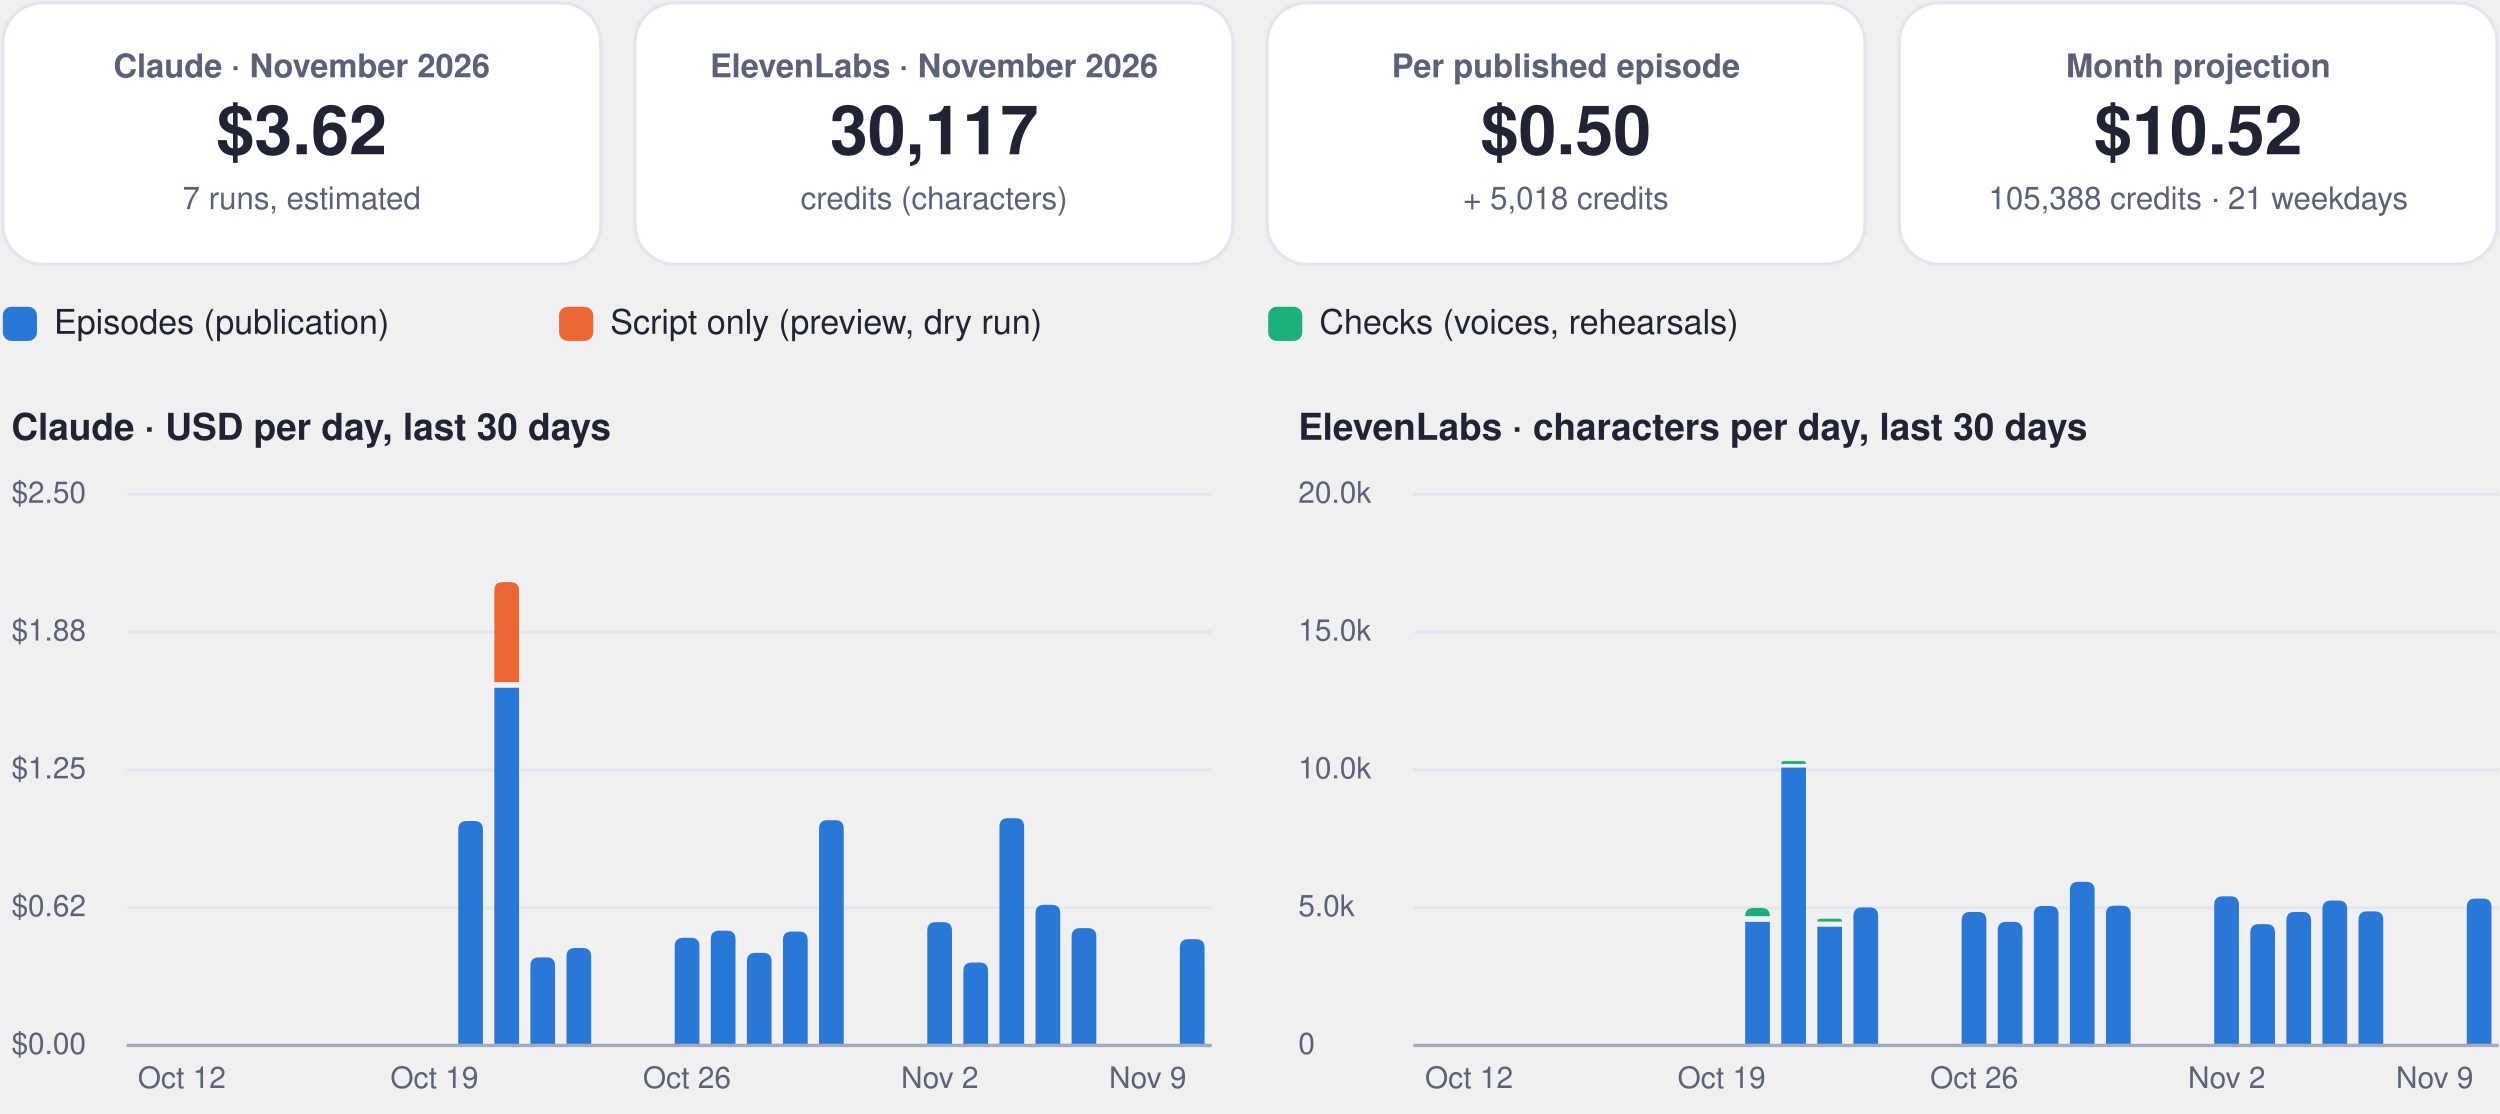
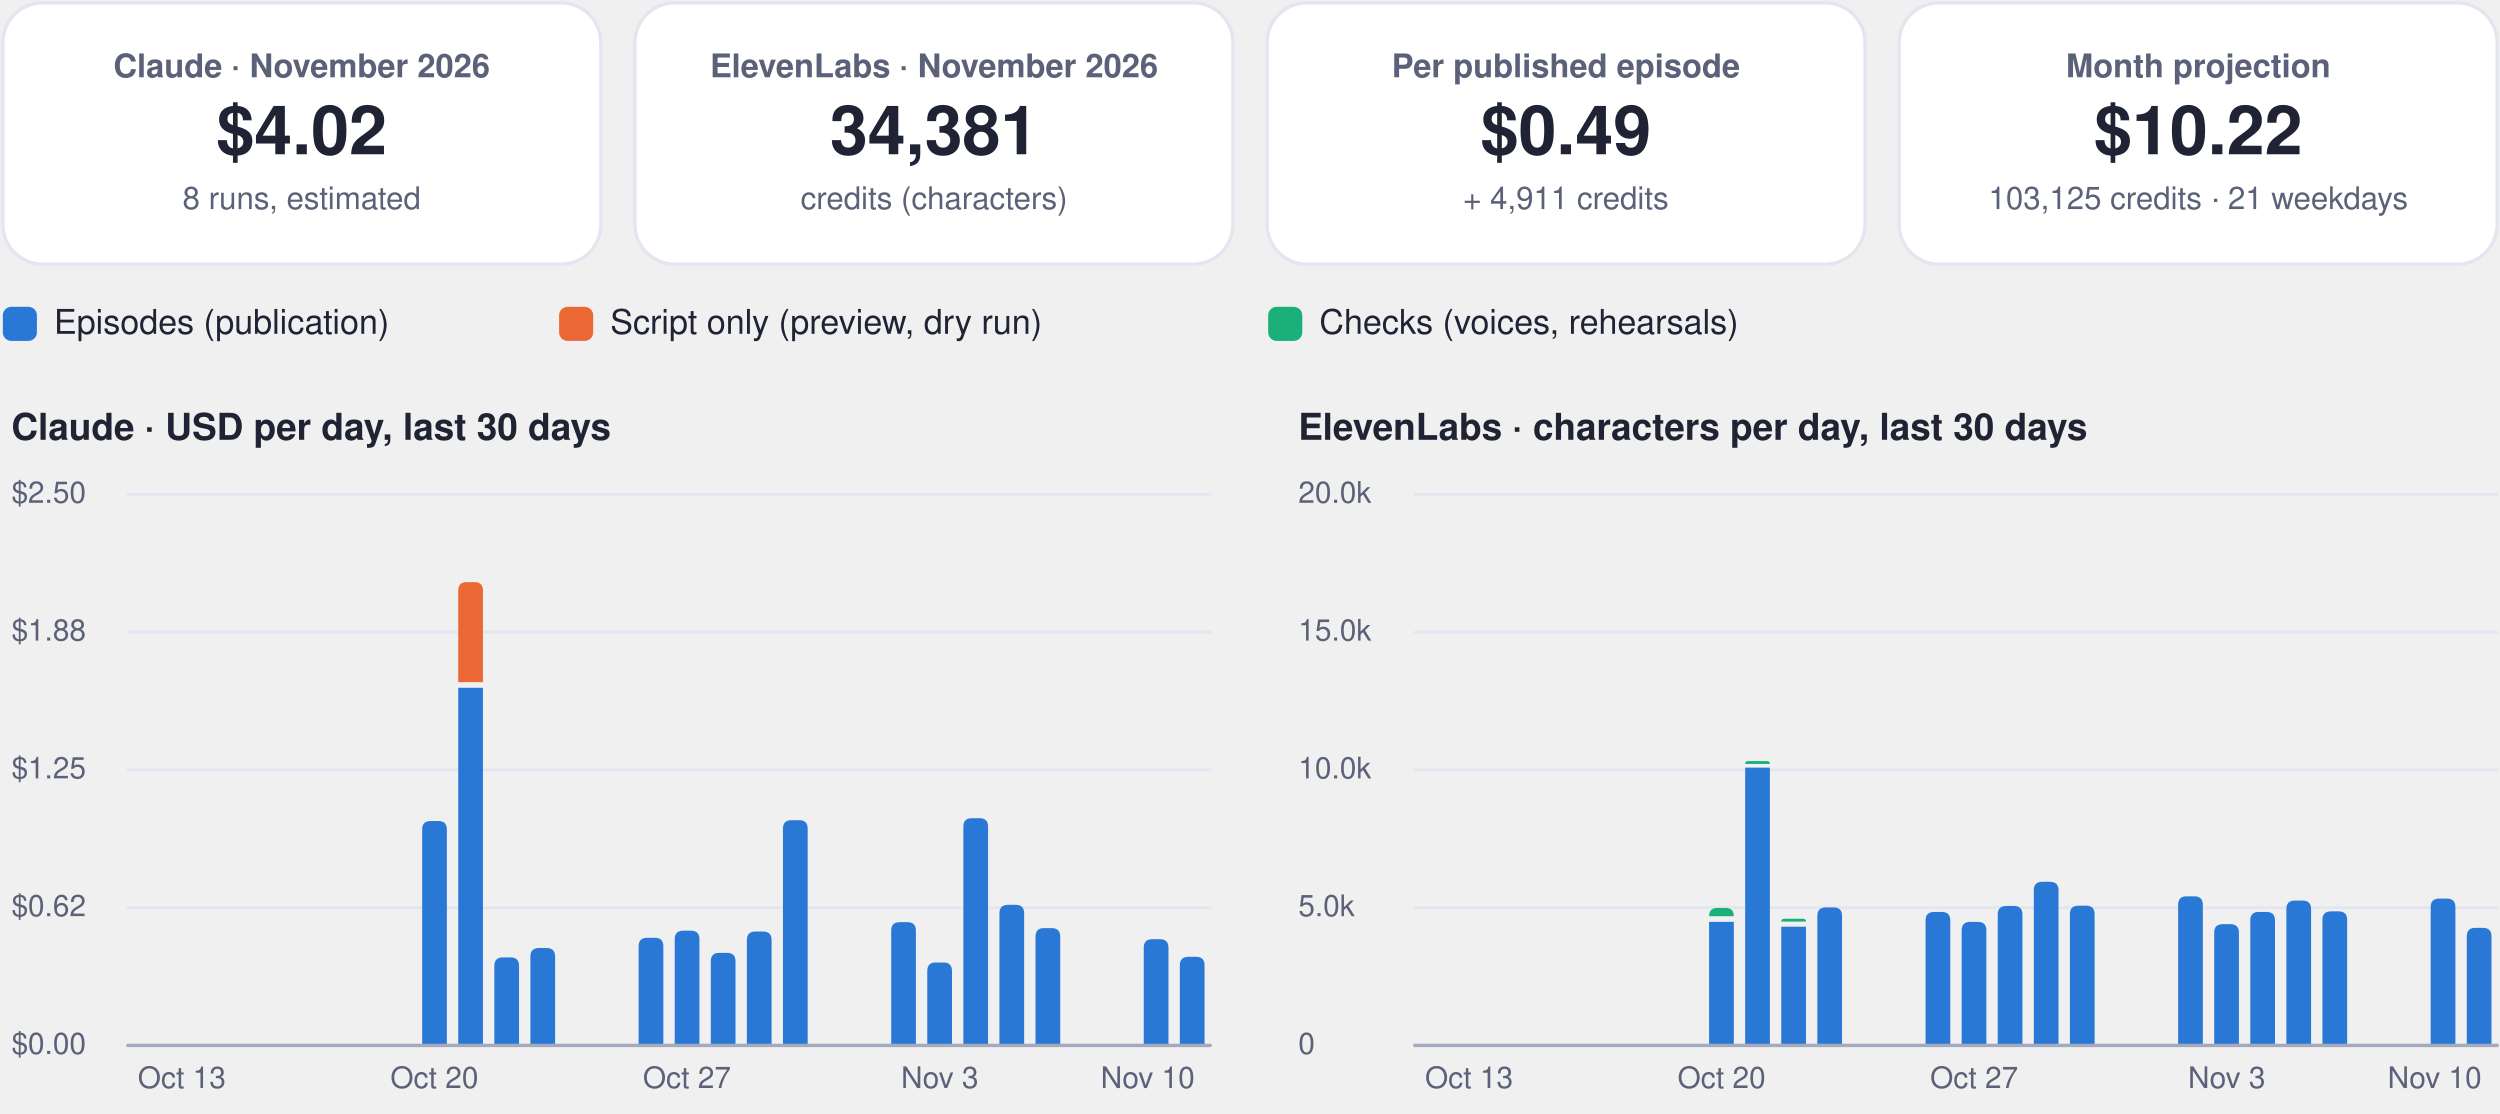
<svg xmlns="http://www.w3.org/2000/svg" viewBox="0 0 880 392" width="880" height="392" role="img" aria-label="FinOps dashboard, November 2026">
  <rect x="1.0" y="1.0" width="210.5" height="92.0" rx="14" fill="#ffffff" stroke="#e3e6f0" stroke-width="1.2" />
  <g class="box">
    <rect x="5.0" y="10.0" width="202.5" height="74.0" rx="12" fill="none" stroke="none" stroke-width="1.2" class="frame" />
    <text x="106.2" y="27.2" font-family="-apple-system, BlinkMacSystemFont, 'Segoe UI', Helvetica, Arial, sans-serif" font-size="11.5" font-weight="600" fill="#5b6178" text-anchor="middle">Claude · November 2026</text>
-     <text x="106.2" y="54.3" font-family="-apple-system, BlinkMacSystemFont, 'Segoe UI', Helvetica, Arial, sans-serif" font-size="24" font-weight="750" fill="#1f2333" text-anchor="middle">$3.62</text>
-     <text x="106.2" y="73.6" font-family="-apple-system, BlinkMacSystemFont, 'Segoe UI', Helvetica, Arial, sans-serif" font-size="11" font-weight="400" fill="#5b6178" text-anchor="middle">7 runs, estimated</text>
+     <text x="106.2" y="54.3" font-family="-apple-system, BlinkMacSystemFont, 'Segoe UI', Helvetica, Arial, sans-serif" font-size="24" font-weight="750" fill="#1f2333" text-anchor="middle">$4.02</text>
+     <text x="106.2" y="73.6" font-family="-apple-system, BlinkMacSystemFont, 'Segoe UI', Helvetica, Arial, sans-serif" font-size="11" font-weight="400" fill="#5b6178" text-anchor="middle">8 runs, estimated</text>
  </g>
  <rect x="223.5" y="1.0" width="210.5" height="92.0" rx="14" fill="#ffffff" stroke="#e3e6f0" stroke-width="1.2" />
  <g class="box">
    <rect x="227.5" y="10.0" width="202.5" height="74.0" rx="12" fill="none" stroke="none" stroke-width="1.2" class="frame" />
    <text x="328.8" y="27.2" font-family="-apple-system, BlinkMacSystemFont, 'Segoe UI', Helvetica, Arial, sans-serif" font-size="11.5" font-weight="600" fill="#5b6178" text-anchor="middle">ElevenLabs · November 2026</text>
-     <text x="328.8" y="54.3" font-family="-apple-system, BlinkMacSystemFont, 'Segoe UI', Helvetica, Arial, sans-serif" font-size="24" font-weight="750" fill="#1f2333" text-anchor="middle">30,117</text>
+     <text x="328.8" y="54.3" font-family="-apple-system, BlinkMacSystemFont, 'Segoe UI', Helvetica, Arial, sans-serif" font-size="24" font-weight="750" fill="#1f2333" text-anchor="middle">34,381</text>
    <text x="328.8" y="73.6" font-family="-apple-system, BlinkMacSystemFont, 'Segoe UI', Helvetica, Arial, sans-serif" font-size="11" font-weight="400" fill="#5b6178" text-anchor="middle">credits (characters)</text>
  </g>
  <rect x="446.0" y="1.0" width="210.5" height="92.0" rx="14" fill="#ffffff" stroke="#e3e6f0" stroke-width="1.2" />
  <g class="box">
    <rect x="450.0" y="10.0" width="202.5" height="74.0" rx="12" fill="none" stroke="none" stroke-width="1.2" class="frame" />
    <text x="551.2" y="27.2" font-family="-apple-system, BlinkMacSystemFont, 'Segoe UI', Helvetica, Arial, sans-serif" font-size="11.5" font-weight="600" fill="#5b6178" text-anchor="middle">Per published episode</text>
-     <text x="551.2" y="54.3" font-family="-apple-system, BlinkMacSystemFont, 'Segoe UI', Helvetica, Arial, sans-serif" font-size="24" font-weight="750" fill="#1f2333" text-anchor="middle">$0.50</text>
-     <text x="551.2" y="73.6" font-family="-apple-system, BlinkMacSystemFont, 'Segoe UI', Helvetica, Arial, sans-serif" font-size="11" font-weight="400" fill="#5b6178" text-anchor="middle">+ 5,018 credits</text>
+     <text x="551.2" y="54.3" font-family="-apple-system, BlinkMacSystemFont, 'Segoe UI', Helvetica, Arial, sans-serif" font-size="24" font-weight="750" fill="#1f2333" text-anchor="middle">$0.49</text>
+     <text x="551.2" y="73.6" font-family="-apple-system, BlinkMacSystemFont, 'Segoe UI', Helvetica, Arial, sans-serif" font-size="11" font-weight="400" fill="#5b6178" text-anchor="middle">+ 4,911 credits</text>
  </g>
  <rect x="668.5" y="1.0" width="210.5" height="92.0" rx="14" fill="#ffffff" stroke="#e3e6f0" stroke-width="1.2" />
  <g class="box">
    <rect x="672.5" y="10.0" width="202.5" height="74.0" rx="12" fill="none" stroke="none" stroke-width="1.2" class="frame" />
    <text x="773.8" y="27.2" font-family="-apple-system, BlinkMacSystemFont, 'Segoe UI', Helvetica, Arial, sans-serif" font-size="11.5" font-weight="600" fill="#5b6178" text-anchor="middle">Month projection</text>
-     <text x="773.8" y="54.3" font-family="-apple-system, BlinkMacSystemFont, 'Segoe UI', Helvetica, Arial, sans-serif" font-size="24" font-weight="750" fill="#1f2333" text-anchor="middle">$10.52</text>
-     <text x="773.8" y="73.6" font-family="-apple-system, BlinkMacSystemFont, 'Segoe UI', Helvetica, Arial, sans-serif" font-size="11" font-weight="400" fill="#5b6178" text-anchor="middle">105,388 credits · 21 weekdays</text>
+     <text x="773.8" y="54.3" font-family="-apple-system, BlinkMacSystemFont, 'Segoe UI', Helvetica, Arial, sans-serif" font-size="24" font-weight="750" fill="#1f2333" text-anchor="middle">$10.22</text>
+     <text x="773.8" y="73.6" font-family="-apple-system, BlinkMacSystemFont, 'Segoe UI', Helvetica, Arial, sans-serif" font-size="11" font-weight="400" fill="#5b6178" text-anchor="middle">103,125 credits · 21 weekdays</text>
  </g>
  <rect x="1.0" y="108.0" width="12.0" height="12.0" rx="3" fill="#2a78d6" stroke="none" stroke-width="1.2" />
  <g class="box">
    <rect x="17.0" y="105.0" width="161.8" height="18.0" rx="12" fill="none" stroke="none" stroke-width="1.2" class="frame" />
    <text x="19.0" y="117.5" font-family="-apple-system, BlinkMacSystemFont, 'Segoe UI', Helvetica, Arial, sans-serif" font-size="12" font-weight="500" fill="#1f2333" text-anchor="start">Episodes (publication)</text>
  </g>
  <rect x="196.8" y="108.0" width="12.0" height="12.0" rx="3" fill="#eb6834" stroke="none" stroke-width="1.2" />
  <g class="box">
    <rect x="212.8" y="105.0" width="215.6" height="18.0" rx="12" fill="none" stroke="none" stroke-width="1.2" class="frame" />
    <text x="214.8" y="117.5" font-family="-apple-system, BlinkMacSystemFont, 'Segoe UI', Helvetica, Arial, sans-serif" font-size="12" font-weight="500" fill="#1f2333" text-anchor="start">Script only (preview, dry run)</text>
  </g>
  <rect x="446.4" y="108.0" width="12.0" height="12.0" rx="3" fill="#1baf7a" stroke="none" stroke-width="1.2" />
  <g class="box">
    <rect x="462.4" y="105.0" width="195.4" height="18.0" rx="12" fill="none" stroke="none" stroke-width="1.2" class="frame" />
    <text x="464.4" y="117.5" font-family="-apple-system, BlinkMacSystemFont, 'Segoe UI', Helvetica, Arial, sans-serif" font-size="12" font-weight="500" fill="#1f2333" text-anchor="start">Checks (voices, rehearsals)</text>
  </g>
  <g class="box">
    <rect x="1.0" y="140.0" width="425.0" height="22.0" rx="12" fill="none" stroke="none" stroke-width="1.2" class="frame" />
    <text x="4.0" y="154.8" font-family="-apple-system, BlinkMacSystemFont, 'Segoe UI', Helvetica, Arial, sans-serif" font-size="13" font-weight="700" fill="#1f2333" text-anchor="start">Claude · USD per day, last 30 days</text>
  </g>
  <path d="M45,368.0 L426.0,368.0" fill="none" stroke="#e3e6f0" stroke-width="1" stroke-linecap="round" stroke-linejoin="round" />
  <g class="box">
    <rect x="1.0" y="360.0" width="42.0" height="16.0" rx="12" fill="none" stroke="none" stroke-width="1.2" class="frame" />
    <text x="4.0" y="371.0" font-family="-apple-system, BlinkMacSystemFont, 'Segoe UI', Helvetica, Arial, sans-serif" font-size="10.5" font-weight="500" fill="#5b6178" text-anchor="start">$0.00</text>
  </g>
  <path d="M45,319.5 L426.0,319.5" fill="none" stroke="#e3e6f0" stroke-width="1" stroke-linecap="round" stroke-linejoin="round" />
  <g class="box">
    <rect x="1.0" y="311.5" width="42.0" height="16.0" rx="12" fill="none" stroke="none" stroke-width="1.2" class="frame" />
    <text x="4.0" y="322.5" font-family="-apple-system, BlinkMacSystemFont, 'Segoe UI', Helvetica, Arial, sans-serif" font-size="10.5" font-weight="500" fill="#5b6178" text-anchor="start">$0.62</text>
  </g>
  <path d="M45,271.0 L426.0,271.0" fill="none" stroke="#e3e6f0" stroke-width="1" stroke-linecap="round" stroke-linejoin="round" />
  <g class="box">
    <rect x="1.0" y="263.0" width="42.0" height="16.0" rx="12" fill="none" stroke="none" stroke-width="1.2" class="frame" />
    <text x="4.0" y="274.0" font-family="-apple-system, BlinkMacSystemFont, 'Segoe UI', Helvetica, Arial, sans-serif" font-size="10.5" font-weight="500" fill="#5b6178" text-anchor="start">$1.25</text>
  </g>
  <path d="M45,222.5 L426.0,222.5" fill="none" stroke="#e3e6f0" stroke-width="1" stroke-linecap="round" stroke-linejoin="round" />
  <g class="box">
    <rect x="1.0" y="214.5" width="42.0" height="16.0" rx="12" fill="none" stroke="none" stroke-width="1.2" class="frame" />
    <text x="4.0" y="225.5" font-family="-apple-system, BlinkMacSystemFont, 'Segoe UI', Helvetica, Arial, sans-serif" font-size="10.5" font-weight="500" fill="#5b6178" text-anchor="start">$1.88</text>
  </g>
  <path d="M45,174.0 L426.0,174.0" fill="none" stroke="#e3e6f0" stroke-width="1" stroke-linecap="round" stroke-linejoin="round" />
  <g class="box">
    <rect x="1.0" y="166.0" width="42.0" height="16.0" rx="12" fill="none" stroke="none" stroke-width="1.2" class="frame" />
    <text x="4.0" y="177.0" font-family="-apple-system, BlinkMacSystemFont, 'Segoe UI', Helvetica, Arial, sans-serif" font-size="10.5" font-weight="500" fill="#5b6178" text-anchor="start">$2.50</text>
  </g>
  <g class="box">
    <rect x="42.0" y="372.0" width="44.0" height="16.0" rx="12" fill="none" stroke="none" stroke-width="1.2" class="frame" />
-     <text x="64.0" y="383.0" font-family="-apple-system, BlinkMacSystemFont, 'Segoe UI', Helvetica, Arial, sans-serif" font-size="10.5" font-weight="500" fill="#5b6178" text-anchor="middle">Oct 12</text>
+     <text x="64.0" y="383.0" font-family="-apple-system, BlinkMacSystemFont, 'Segoe UI', Helvetica, Arial, sans-serif" font-size="10.5" font-weight="500" fill="#5b6178" text-anchor="middle">Oct 13</text>
  </g>
+   <path d="M148.6,368.0 L148.6,292.0 Q148.6,289.0 151.6,289.0 L154.3,289.0 Q157.3,289.0 157.3,292.0 L157.3,368.0 Z" fill="#2a78d6" />
  <g class="box">
    <rect x="130.9" y="372.0" width="44.0" height="16.0" rx="12" fill="none" stroke="none" stroke-width="1.2" class="frame" />
-     <text x="152.9" y="383.0" font-family="-apple-system, BlinkMacSystemFont, 'Segoe UI', Helvetica, Arial, sans-serif" font-size="10.5" font-weight="500" fill="#5b6178" text-anchor="middle">Oct 19</text>
+     <text x="152.9" y="383.0" font-family="-apple-system, BlinkMacSystemFont, 'Segoe UI', Helvetica, Arial, sans-serif" font-size="10.5" font-weight="500" fill="#5b6178" text-anchor="middle">Oct 20</text>
  </g>
-   <path d="M161.3,368.0 L161.3,292.0 Q161.3,289.0 164.3,289.0 L167.0,289.0 Q170.0,289.0 170.0,292.0 L170.0,368.0 Z" fill="#2a78d6" />
-   <path d="M174.0,242.1 h8.7 v125.9 h-8.7 Z" fill="#2a78d6" />
-   <path d="M174.0,240.1 L174.0,207.9 Q174.0,204.9 177.0,204.9 L179.7,204.9 Q182.7,204.9 182.7,207.9 L182.7,240.1 Z" fill="#eb6834" />
-   <path d="M186.7,368.0 L186.7,340.0 Q186.7,337.0 189.7,337.0 L192.4,337.0 Q195.4,337.0 195.4,340.0 L195.4,368.0 Z" fill="#2a78d6" />
-   <path d="M199.4,368.0 L199.4,336.7 Q199.4,333.7 202.4,333.7 L205.1,333.7 Q208.1,333.7 208.1,336.7 L208.1,368.0 Z" fill="#2a78d6" />
-   <path d="M237.5,368.0 L237.5,333.1 Q237.5,330.1 240.5,330.1 L243.2,330.1 Q246.2,330.1 246.2,333.1 L246.2,368.0 Z" fill="#2a78d6" />
+   <path d="M161.3,242.1 h8.7 v125.9 h-8.7 Z" fill="#2a78d6" />
+   <path d="M161.3,240.1 L161.3,207.9 Q161.3,204.9 164.3,204.9 L167.0,204.9 Q170.0,204.9 170.0,207.9 L170.0,240.1 Z" fill="#eb6834" />
+   <path d="M174.0,368.0 L174.0,340.0 Q174.0,337.0 177.0,337.0 L179.7,337.0 Q182.7,337.0 182.7,340.0 L182.7,368.0 Z" fill="#2a78d6" />
+   <path d="M186.7,368.0 L186.7,336.7 Q186.7,333.7 189.7,333.7 L192.4,333.7 Q195.4,333.7 195.4,336.7 L195.4,368.0 Z" fill="#2a78d6" />
+   <path d="M224.8,368.0 L224.8,333.1 Q224.8,330.1 227.8,330.1 L230.5,330.1 Q233.5,330.1 233.5,333.1 L233.5,368.0 Z" fill="#2a78d6" />
+   <path d="M237.5,368.0 L237.5,330.6 Q237.5,327.6 240.5,327.6 L243.2,327.6 Q246.2,327.6 246.2,330.6 L246.2,368.0 Z" fill="#2a78d6" />
  <g class="box">
    <rect x="219.8" y="372.0" width="44.0" height="16.0" rx="12" fill="none" stroke="none" stroke-width="1.2" class="frame" />
-     <text x="241.8" y="383.0" font-family="-apple-system, BlinkMacSystemFont, 'Segoe UI', Helvetica, Arial, sans-serif" font-size="10.5" font-weight="500" fill="#5b6178" text-anchor="middle">Oct 26</text>
+     <text x="241.8" y="383.0" font-family="-apple-system, BlinkMacSystemFont, 'Segoe UI', Helvetica, Arial, sans-serif" font-size="10.5" font-weight="500" fill="#5b6178" text-anchor="middle">Oct 27</text>
  </g>
-   <path d="M250.2,368.0 L250.2,330.6 Q250.2,327.6 253.2,327.6 L255.9,327.6 Q258.9,327.6 258.9,330.6 L258.9,368.0 Z" fill="#2a78d6" />
-   <path d="M262.9,368.0 L262.9,338.4 Q262.9,335.4 265.9,335.4 L268.6,335.4 Q271.6,335.4 271.6,338.4 L271.6,368.0 Z" fill="#2a78d6" />
-   <path d="M275.6,368.0 L275.6,330.9 Q275.6,327.9 278.6,327.9 L281.3,327.9 Q284.3,327.9 284.3,330.9 L284.3,368.0 Z" fill="#2a78d6" />
-   <path d="M288.3,368.0 L288.3,291.7 Q288.3,288.7 291.3,288.7 L294.0,288.7 Q297.0,288.7 297.0,291.7 L297.0,368.0 Z" fill="#2a78d6" />
-   <path d="M326.4,368.0 L326.4,327.6 Q326.4,324.6 329.4,324.6 L332.1,324.6 Q335.1,324.6 335.1,327.6 L335.1,368.0 Z" fill="#2a78d6" />
+   <path d="M250.2,368.0 L250.2,338.4 Q250.2,335.4 253.2,335.4 L255.9,335.4 Q258.9,335.4 258.9,338.4 L258.9,368.0 Z" fill="#2a78d6" />
+   <path d="M262.9,368.0 L262.9,330.9 Q262.9,327.9 265.9,327.9 L268.6,327.9 Q271.6,327.9 271.6,330.9 L271.6,368.0 Z" fill="#2a78d6" />
+   <path d="M275.6,368.0 L275.6,291.7 Q275.6,288.7 278.6,288.7 L281.3,288.7 Q284.3,288.7 284.3,291.7 L284.3,368.0 Z" fill="#2a78d6" />
+   <path d="M313.7,368.0 L313.7,327.6 Q313.7,324.6 316.7,324.6 L319.4,324.6 Q322.4,324.6 322.4,327.6 L322.4,368.0 Z" fill="#2a78d6" />
+   <path d="M326.4,368.0 L326.4,341.8 Q326.4,338.8 329.4,338.8 L332.1,338.8 Q335.1,338.8 335.1,341.8 L335.1,368.0 Z" fill="#2a78d6" />
  <g class="box">
    <rect x="308.8" y="372.0" width="44.0" height="16.0" rx="12" fill="none" stroke="none" stroke-width="1.2" class="frame" />
-     <text x="330.8" y="383.0" font-family="-apple-system, BlinkMacSystemFont, 'Segoe UI', Helvetica, Arial, sans-serif" font-size="10.5" font-weight="500" fill="#5b6178" text-anchor="middle">Nov 2</text>
+     <text x="330.8" y="383.0" font-family="-apple-system, BlinkMacSystemFont, 'Segoe UI', Helvetica, Arial, sans-serif" font-size="10.5" font-weight="500" fill="#5b6178" text-anchor="middle">Nov 3</text>
  </g>
-   <path d="M339.1,368.0 L339.1,341.8 Q339.1,338.8 342.1,338.8 L344.8,338.8 Q347.8,338.8 347.8,341.8 L347.8,368.0 Z" fill="#2a78d6" />
-   <path d="M351.8,368.0 L351.8,291.0 Q351.8,288.0 354.8,288.0 L357.5,288.0 Q360.5,288.0 360.5,291.0 L360.5,368.0 Z" fill="#2a78d6" />
-   <path d="M364.5,368.0 L364.5,321.5 Q364.5,318.5 367.5,318.5 L370.2,318.5 Q373.2,318.5 373.2,321.5 L373.2,368.0 Z" fill="#2a78d6" />
-   <path d="M377.2,368.0 L377.2,329.7 Q377.2,326.7 380.2,326.7 L382.9,326.7 Q385.9,326.7 385.9,329.7 L385.9,368.0 Z" fill="#2a78d6" />
-   <path d="M415.3,368.0 L415.3,333.6 Q415.3,330.6 418.3,330.6 L421.0,330.6 Q424.0,330.6 424.0,333.6 L424.0,368.0 Z" fill="#2a78d6" />
+   <path d="M339.1,368.0 L339.1,291.0 Q339.1,288.0 342.1,288.0 L344.8,288.0 Q347.8,288.0 347.8,291.0 L347.8,368.0 Z" fill="#2a78d6" />
+   <path d="M351.8,368.0 L351.8,321.5 Q351.8,318.5 354.8,318.5 L357.5,318.5 Q360.5,318.5 360.5,321.5 L360.5,368.0 Z" fill="#2a78d6" />
+   <path d="M364.5,368.0 L364.5,329.7 Q364.5,326.7 367.5,326.7 L370.2,326.7 Q373.2,326.7 373.2,329.7 L373.2,368.0 Z" fill="#2a78d6" />
+   <path d="M402.6,368.0 L402.6,333.6 Q402.6,330.6 405.6,330.6 L408.3,330.6 Q411.3,330.6 411.3,333.6 L411.3,368.0 Z" fill="#2a78d6" />
+   <path d="M415.3,368.0 L415.3,339.8 Q415.3,336.8 418.3,336.8 L421.0,336.8 Q424.0,336.8 424.0,339.8 L424.0,368.0 Z" fill="#2a78d6" />
  <g class="box">
    <rect x="382.0" y="372.0" width="44.0" height="16.0" rx="12" fill="none" stroke="none" stroke-width="1.2" class="frame" />
-     <text x="404.0" y="383.0" font-family="-apple-system, BlinkMacSystemFont, 'Segoe UI', Helvetica, Arial, sans-serif" font-size="10.5" font-weight="500" fill="#5b6178" text-anchor="middle">Nov 9</text>
+     <text x="404.0" y="383.0" font-family="-apple-system, BlinkMacSystemFont, 'Segoe UI', Helvetica, Arial, sans-serif" font-size="10.5" font-weight="500" fill="#5b6178" text-anchor="middle">Nov 10</text>
  </g>
  <path d="M45,368 L426.0,368" fill="none" stroke="#a3a9bf" stroke-width="1.2" stroke-linecap="round" stroke-linejoin="round" />
  <g class="box">
    <rect x="454.0" y="140.0" width="425.0" height="22.0" rx="12" fill="none" stroke="none" stroke-width="1.2" class="frame" />
    <text x="457.0" y="154.8" font-family="-apple-system, BlinkMacSystemFont, 'Segoe UI', Helvetica, Arial, sans-serif" font-size="13" font-weight="700" fill="#1f2333" text-anchor="start">ElevenLabs · characters per day, last 30 days</text>
  </g>
  <path d="M498.0,368.0 L879.0,368.0" fill="none" stroke="#e3e6f0" stroke-width="1" stroke-linecap="round" stroke-linejoin="round" />
  <g class="box">
    <rect x="454.0" y="360.0" width="42.0" height="16.0" rx="12" fill="none" stroke="none" stroke-width="1.2" class="frame" />
    <text x="457.0" y="371.0" font-family="-apple-system, BlinkMacSystemFont, 'Segoe UI', Helvetica, Arial, sans-serif" font-size="10.5" font-weight="500" fill="#5b6178" text-anchor="start">0</text>
  </g>
  <path d="M498.0,319.5 L879.0,319.5" fill="none" stroke="#e3e6f0" stroke-width="1" stroke-linecap="round" stroke-linejoin="round" />
  <g class="box">
    <rect x="454.0" y="311.5" width="42.0" height="16.0" rx="12" fill="none" stroke="none" stroke-width="1.2" class="frame" />
    <text x="457.0" y="322.5" font-family="-apple-system, BlinkMacSystemFont, 'Segoe UI', Helvetica, Arial, sans-serif" font-size="10.5" font-weight="500" fill="#5b6178" text-anchor="start">5.0k</text>
  </g>
  <path d="M498.0,271.0 L879.0,271.0" fill="none" stroke="#e3e6f0" stroke-width="1" stroke-linecap="round" stroke-linejoin="round" />
  <g class="box">
    <rect x="454.0" y="263.0" width="42.0" height="16.0" rx="12" fill="none" stroke="none" stroke-width="1.2" class="frame" />
    <text x="457.0" y="274.0" font-family="-apple-system, BlinkMacSystemFont, 'Segoe UI', Helvetica, Arial, sans-serif" font-size="10.5" font-weight="500" fill="#5b6178" text-anchor="start">10.0k</text>
  </g>
  <path d="M498.0,222.5 L879.0,222.5" fill="none" stroke="#e3e6f0" stroke-width="1" stroke-linecap="round" stroke-linejoin="round" />
  <g class="box">
    <rect x="454.0" y="214.5" width="42.0" height="16.0" rx="12" fill="none" stroke="none" stroke-width="1.2" class="frame" />
    <text x="457.0" y="225.5" font-family="-apple-system, BlinkMacSystemFont, 'Segoe UI', Helvetica, Arial, sans-serif" font-size="10.5" font-weight="500" fill="#5b6178" text-anchor="start">15.0k</text>
  </g>
  <path d="M498.0,174.0 L879.0,174.0" fill="none" stroke="#e3e6f0" stroke-width="1" stroke-linecap="round" stroke-linejoin="round" />
  <g class="box">
    <rect x="454.0" y="166.0" width="42.0" height="16.0" rx="12" fill="none" stroke="none" stroke-width="1.2" class="frame" />
    <text x="457.0" y="177.0" font-family="-apple-system, BlinkMacSystemFont, 'Segoe UI', Helvetica, Arial, sans-serif" font-size="10.5" font-weight="500" fill="#5b6178" text-anchor="start">20.0k</text>
  </g>
  <g class="box">
    <rect x="495.1" y="372.0" width="44.0" height="16.0" rx="12" fill="none" stroke="none" stroke-width="1.2" class="frame" />
-     <text x="517.1" y="383.0" font-family="-apple-system, BlinkMacSystemFont, 'Segoe UI', Helvetica, Arial, sans-serif" font-size="10.5" font-weight="500" fill="#5b6178" text-anchor="middle">Oct 12</text>
+     <text x="517.1" y="383.0" font-family="-apple-system, BlinkMacSystemFont, 'Segoe UI', Helvetica, Arial, sans-serif" font-size="10.5" font-weight="500" fill="#5b6178" text-anchor="middle">Oct 13</text>
  </g>
+   <path d="M601.6,324.5 h8.7 v43.5 h-8.7 Z" fill="#2a78d6" />
+   <path d="M601.6,322.5 L601.6,322.5 Q601.6,319.6 604.5,319.6 L607.4,319.6 Q610.3,319.6 610.3,322.5 L610.3,322.5 Z" fill="#1baf7a" />
  <g class="box">
    <rect x="584.0" y="372.0" width="44.0" height="16.0" rx="12" fill="none" stroke="none" stroke-width="1.2" class="frame" />
-     <text x="606.0" y="383.0" font-family="-apple-system, BlinkMacSystemFont, 'Segoe UI', Helvetica, Arial, sans-serif" font-size="10.5" font-weight="500" fill="#5b6178" text-anchor="middle">Oct 19</text>
+     <text x="606.0" y="383.0" font-family="-apple-system, BlinkMacSystemFont, 'Segoe UI', Helvetica, Arial, sans-serif" font-size="10.5" font-weight="500" fill="#5b6178" text-anchor="middle">Oct 20</text>
  </g>
-   <path d="M614.3,324.5 h8.7 v43.5 h-8.7 Z" fill="#2a78d6" />
-   <path d="M614.3,322.5 L614.3,322.5 Q614.3,319.6 617.2,319.6 L620.1,319.6 Q623.0,319.6 623.0,322.5 L623.0,322.5 Z" fill="#1baf7a" />
-   <path d="M627.0,270.2 h8.7 v97.8 h-8.7 Z" fill="#2a78d6" />
-   <path d="M627.0,268.9 L627.0,268.9 Q627.0,267.9 628.0,267.9 L634.7,267.9 Q635.7,267.9 635.7,268.9 L635.7,268.9 Z" fill="#1baf7a" />
-   <path d="M639.7,326.2 h8.7 v41.8 h-8.7 Z" fill="#2a78d6" />
-   <path d="M639.7,324.4 L639.7,324.4 Q639.7,323.4 640.7,323.4 L647.4,323.4 Q648.4,323.4 648.4,324.4 L648.4,324.4 Z" fill="#1baf7a" />
-   <path d="M652.4,368.0 L652.4,322.4 Q652.4,319.4 655.4,319.4 L658.1,319.4 Q661.1,319.4 661.1,322.4 L661.1,368.0 Z" fill="#2a78d6" />
-   <path d="M690.5,368.0 L690.5,324.0 Q690.5,321.0 693.5,321.0 L696.2,321.0 Q699.2,321.0 699.2,324.0 L699.2,368.0 Z" fill="#2a78d6" />
+   <path d="M614.3,270.2 h8.7 v97.8 h-8.7 Z" fill="#2a78d6" />
+   <path d="M614.3,268.9 L614.3,268.9 Q614.3,267.9 615.3,267.9 L622.0,267.9 Q623.0,267.9 623.0,268.9 L623.0,268.9 Z" fill="#1baf7a" />
+   <path d="M627.0,326.2 h8.7 v41.8 h-8.7 Z" fill="#2a78d6" />
+   <path d="M627.0,324.4 L627.0,324.4 Q627.0,323.4 628.0,323.4 L634.7,323.4 Q635.7,323.4 635.7,324.4 L635.7,324.4 Z" fill="#1baf7a" />
+   <path d="M639.7,368.0 L639.7,322.4 Q639.7,319.4 642.7,319.4 L645.4,319.4 Q648.4,319.4 648.4,322.4 L648.4,368.0 Z" fill="#2a78d6" />
+   <path d="M677.8,368.0 L677.8,324.0 Q677.8,321.0 680.8,321.0 L683.5,321.0 Q686.5,321.0 686.5,324.0 L686.5,368.0 Z" fill="#2a78d6" />
+   <path d="M690.5,368.0 L690.5,327.5 Q690.5,324.5 693.5,324.5 L696.2,324.5 Q699.2,324.5 699.2,327.5 L699.2,368.0 Z" fill="#2a78d6" />
  <g class="box">
    <rect x="672.9" y="372.0" width="44.0" height="16.0" rx="12" fill="none" stroke="none" stroke-width="1.2" class="frame" />
-     <text x="694.9" y="383.0" font-family="-apple-system, BlinkMacSystemFont, 'Segoe UI', Helvetica, Arial, sans-serif" font-size="10.5" font-weight="500" fill="#5b6178" text-anchor="middle">Oct 26</text>
+     <text x="694.9" y="383.0" font-family="-apple-system, BlinkMacSystemFont, 'Segoe UI', Helvetica, Arial, sans-serif" font-size="10.5" font-weight="500" fill="#5b6178" text-anchor="middle">Oct 27</text>
  </g>
-   <path d="M703.2,368.0 L703.2,327.5 Q703.2,324.5 706.2,324.5 L708.9,324.5 Q711.9,324.5 711.9,327.5 L711.9,368.0 Z" fill="#2a78d6" />
-   <path d="M715.9,368.0 L715.9,321.9 Q715.9,318.9 718.9,318.9 L721.6,318.9 Q724.6,318.9 724.6,321.9 L724.6,368.0 Z" fill="#2a78d6" />
-   <path d="M728.6,368.0 L728.6,313.4 Q728.6,310.4 731.6,310.4 L734.3,310.4 Q737.3,310.4 737.3,313.4 L737.3,368.0 Z" fill="#2a78d6" />
-   <path d="M741.3,368.0 L741.3,321.8 Q741.3,318.8 744.3,318.8 L747.0,318.8 Q750.0,318.8 750.0,321.8 L750.0,368.0 Z" fill="#2a78d6" />
-   <path d="M779.4,368.0 L779.4,318.5 Q779.4,315.5 782.4,315.5 L785.1,315.5 Q788.1,315.5 788.1,318.5 L788.1,368.0 Z" fill="#2a78d6" />
+   <path d="M703.2,368.0 L703.2,321.9 Q703.2,318.9 706.2,318.9 L708.9,318.9 Q711.9,318.9 711.9,321.9 L711.9,368.0 Z" fill="#2a78d6" />
+   <path d="M715.9,368.0 L715.9,313.4 Q715.9,310.4 718.9,310.4 L721.6,310.4 Q724.6,310.4 724.6,313.4 L724.6,368.0 Z" fill="#2a78d6" />
+   <path d="M728.6,368.0 L728.6,321.8 Q728.6,318.8 731.6,318.8 L734.3,318.8 Q737.3,318.8 737.3,321.8 L737.3,368.0 Z" fill="#2a78d6" />
+   <path d="M766.7,368.0 L766.7,318.5 Q766.7,315.5 769.7,315.5 L772.4,315.5 Q775.4,315.5 775.4,318.5 L775.4,368.0 Z" fill="#2a78d6" />
+   <path d="M779.4,368.0 L779.4,328.3 Q779.4,325.3 782.4,325.3 L785.1,325.3 Q788.1,325.3 788.1,328.3 L788.1,368.0 Z" fill="#2a78d6" />
  <g class="box">
    <rect x="761.8" y="372.0" width="44.0" height="16.0" rx="12" fill="none" stroke="none" stroke-width="1.2" class="frame" />
-     <text x="783.8" y="383.0" font-family="-apple-system, BlinkMacSystemFont, 'Segoe UI', Helvetica, Arial, sans-serif" font-size="10.5" font-weight="500" fill="#5b6178" text-anchor="middle">Nov 2</text>
+     <text x="783.8" y="383.0" font-family="-apple-system, BlinkMacSystemFont, 'Segoe UI', Helvetica, Arial, sans-serif" font-size="10.5" font-weight="500" fill="#5b6178" text-anchor="middle">Nov 3</text>
  </g>
-   <path d="M792.1,368.0 L792.1,328.3 Q792.1,325.3 795.1,325.3 L797.8,325.3 Q800.8,325.3 800.8,328.3 L800.8,368.0 Z" fill="#2a78d6" />
-   <path d="M804.8,368.0 L804.8,324.0 Q804.8,321.0 807.8,321.0 L810.5,321.0 Q813.5,321.0 813.5,324.0 L813.5,368.0 Z" fill="#2a78d6" />
-   <path d="M817.5,368.0 L817.5,320.0 Q817.5,317.0 820.5,317.0 L823.2,317.0 Q826.2,317.0 826.2,320.0 L826.2,368.0 Z" fill="#2a78d6" />
-   <path d="M830.2,368.0 L830.2,323.8 Q830.2,320.8 833.2,320.8 L835.9,320.8 Q838.9,320.8 838.9,323.8 L838.9,368.0 Z" fill="#2a78d6" />
-   <path d="M868.3,368.0 L868.3,319.3 Q868.3,316.3 871.3,316.3 L874.0,316.3 Q877.0,316.3 877.0,319.3 L877.0,368.0 Z" fill="#2a78d6" />
+   <path d="M792.1,368.0 L792.1,324.0 Q792.1,321.0 795.1,321.0 L797.8,321.0 Q800.8,321.0 800.8,324.0 L800.8,368.0 Z" fill="#2a78d6" />
+   <path d="M804.8,368.0 L804.8,320.0 Q804.8,317.0 807.8,317.0 L810.5,317.0 Q813.5,317.0 813.5,320.0 L813.5,368.0 Z" fill="#2a78d6" />
+   <path d="M817.5,368.0 L817.5,323.8 Q817.5,320.8 820.5,320.8 L823.2,320.8 Q826.2,320.8 826.2,323.8 L826.2,368.0 Z" fill="#2a78d6" />
+   <path d="M855.6,368.0 L855.6,319.3 Q855.6,316.3 858.6,316.3 L861.3,316.3 Q864.3,316.3 864.3,319.3 L864.3,368.0 Z" fill="#2a78d6" />
+   <path d="M868.3,368.0 L868.3,329.6 Q868.3,326.6 871.3,326.6 L874.0,326.6 Q877.0,326.6 877.0,329.6 L877.0,368.0 Z" fill="#2a78d6" />
  <g class="box">
    <rect x="835.0" y="372.0" width="44.0" height="16.0" rx="12" fill="none" stroke="none" stroke-width="1.2" class="frame" />
-     <text x="857.0" y="383.0" font-family="-apple-system, BlinkMacSystemFont, 'Segoe UI', Helvetica, Arial, sans-serif" font-size="10.5" font-weight="500" fill="#5b6178" text-anchor="middle">Nov 9</text>
+     <text x="857.0" y="383.0" font-family="-apple-system, BlinkMacSystemFont, 'Segoe UI', Helvetica, Arial, sans-serif" font-size="10.5" font-weight="500" fill="#5b6178" text-anchor="middle">Nov 10</text>
  </g>
  <path d="M498.0,368 L879.0,368" fill="none" stroke="#a3a9bf" stroke-width="1.2" stroke-linecap="round" stroke-linejoin="round" />
</svg>
